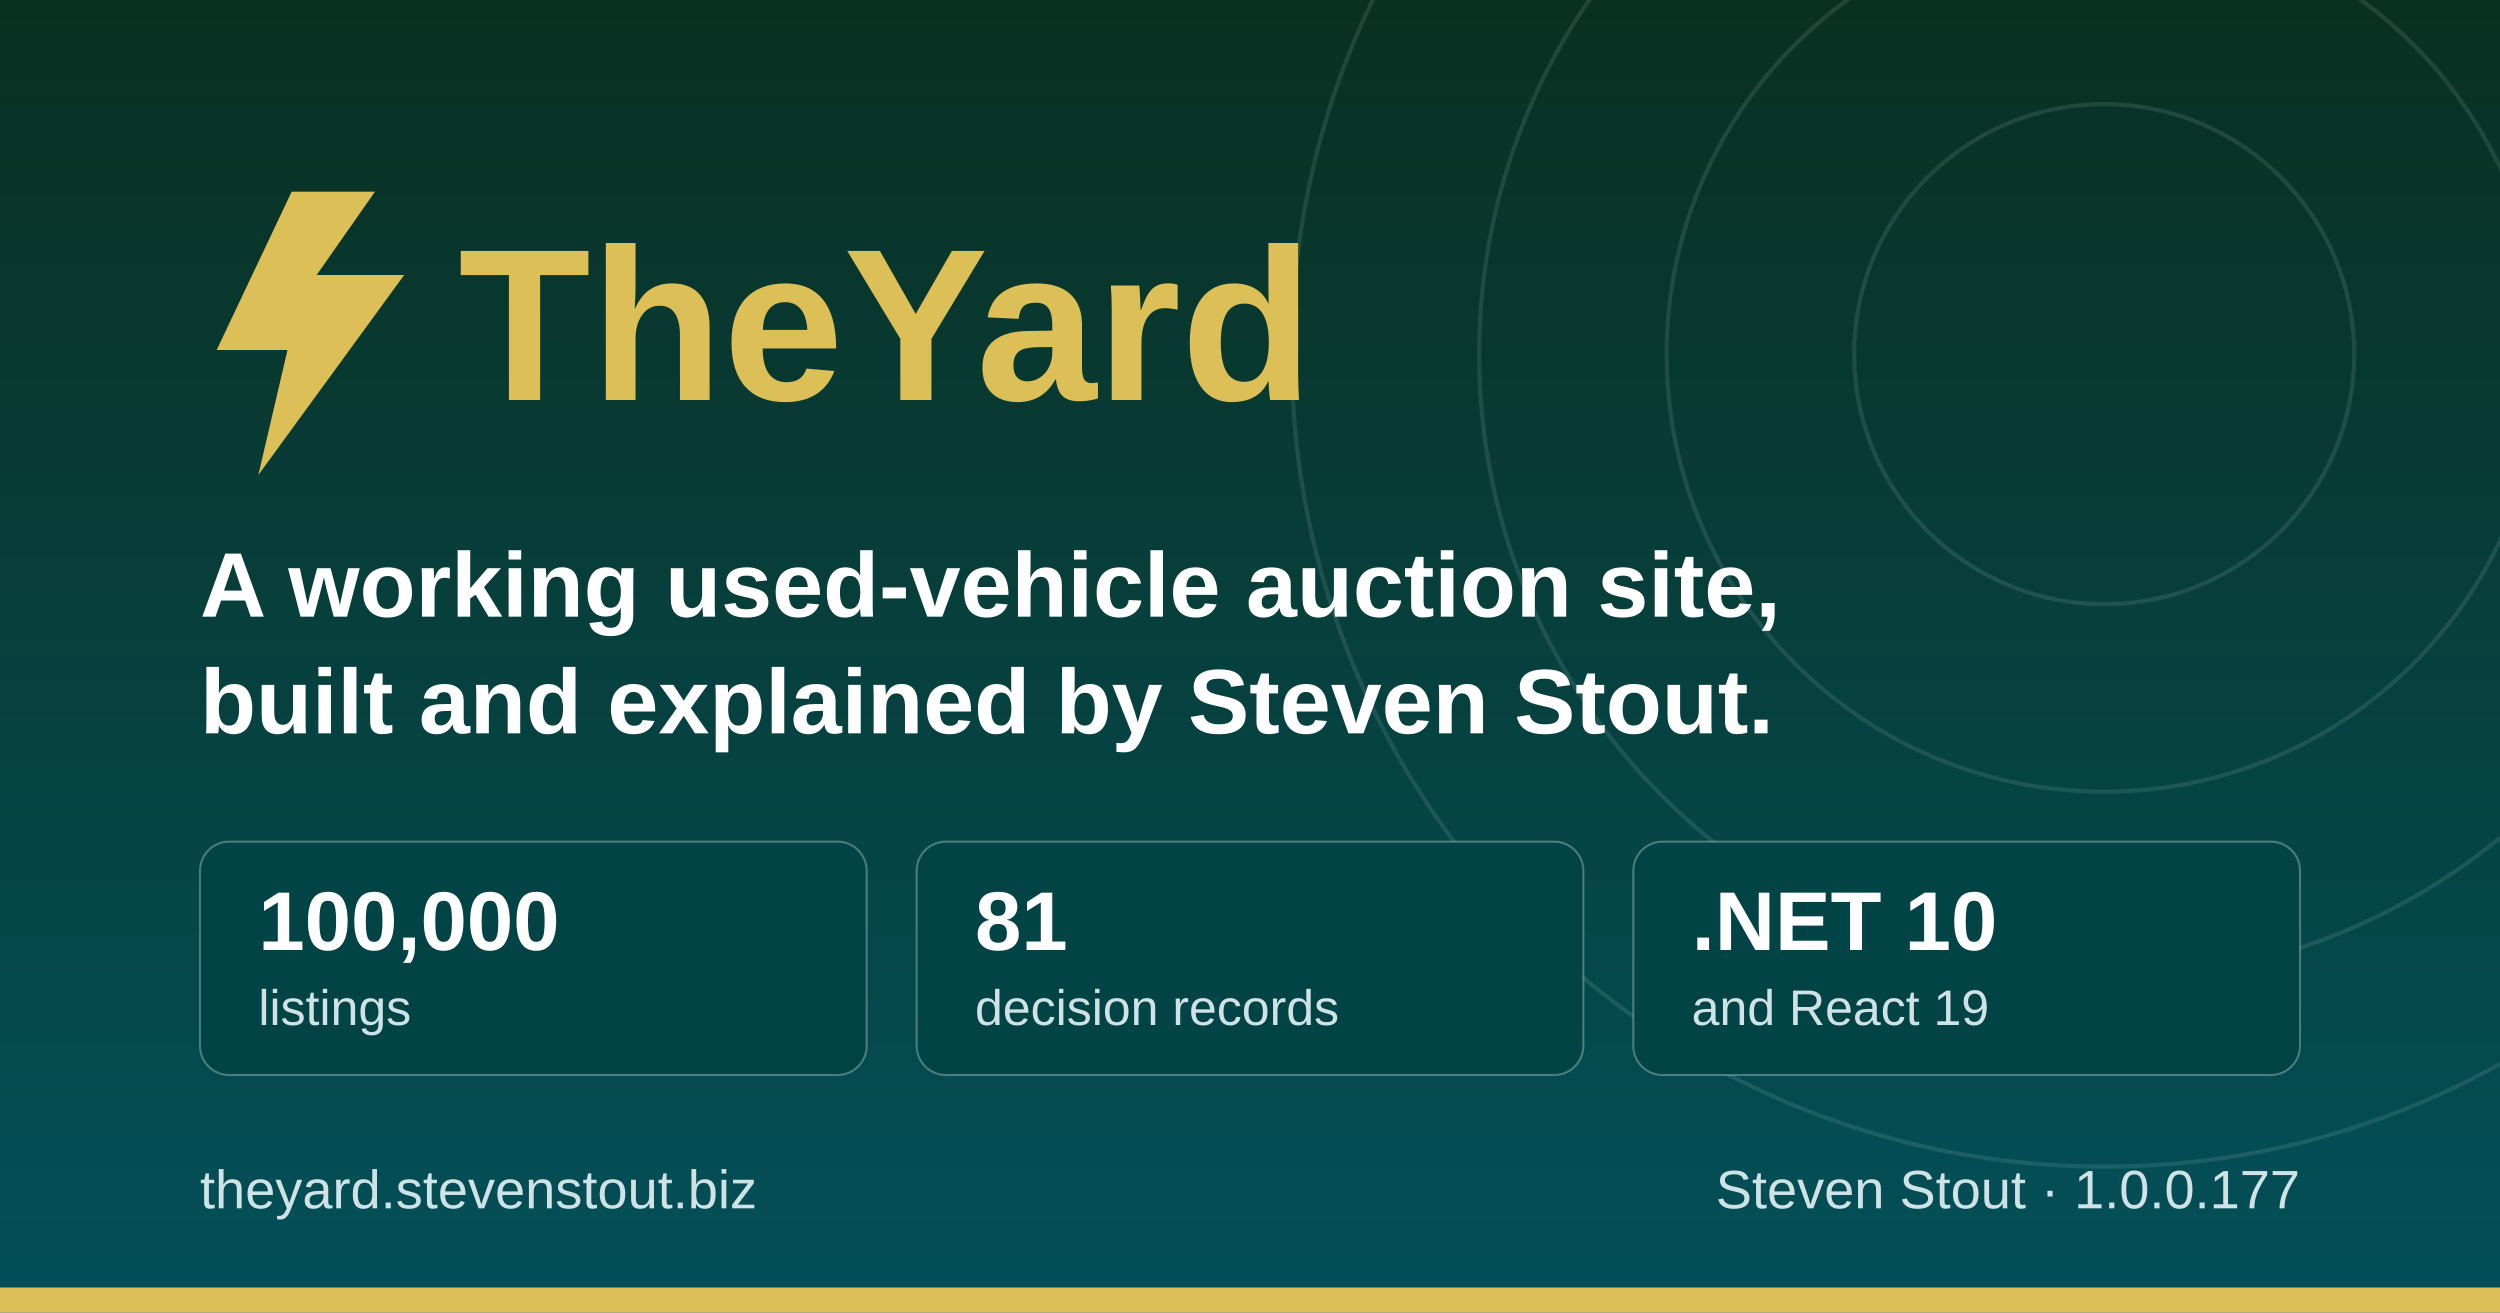
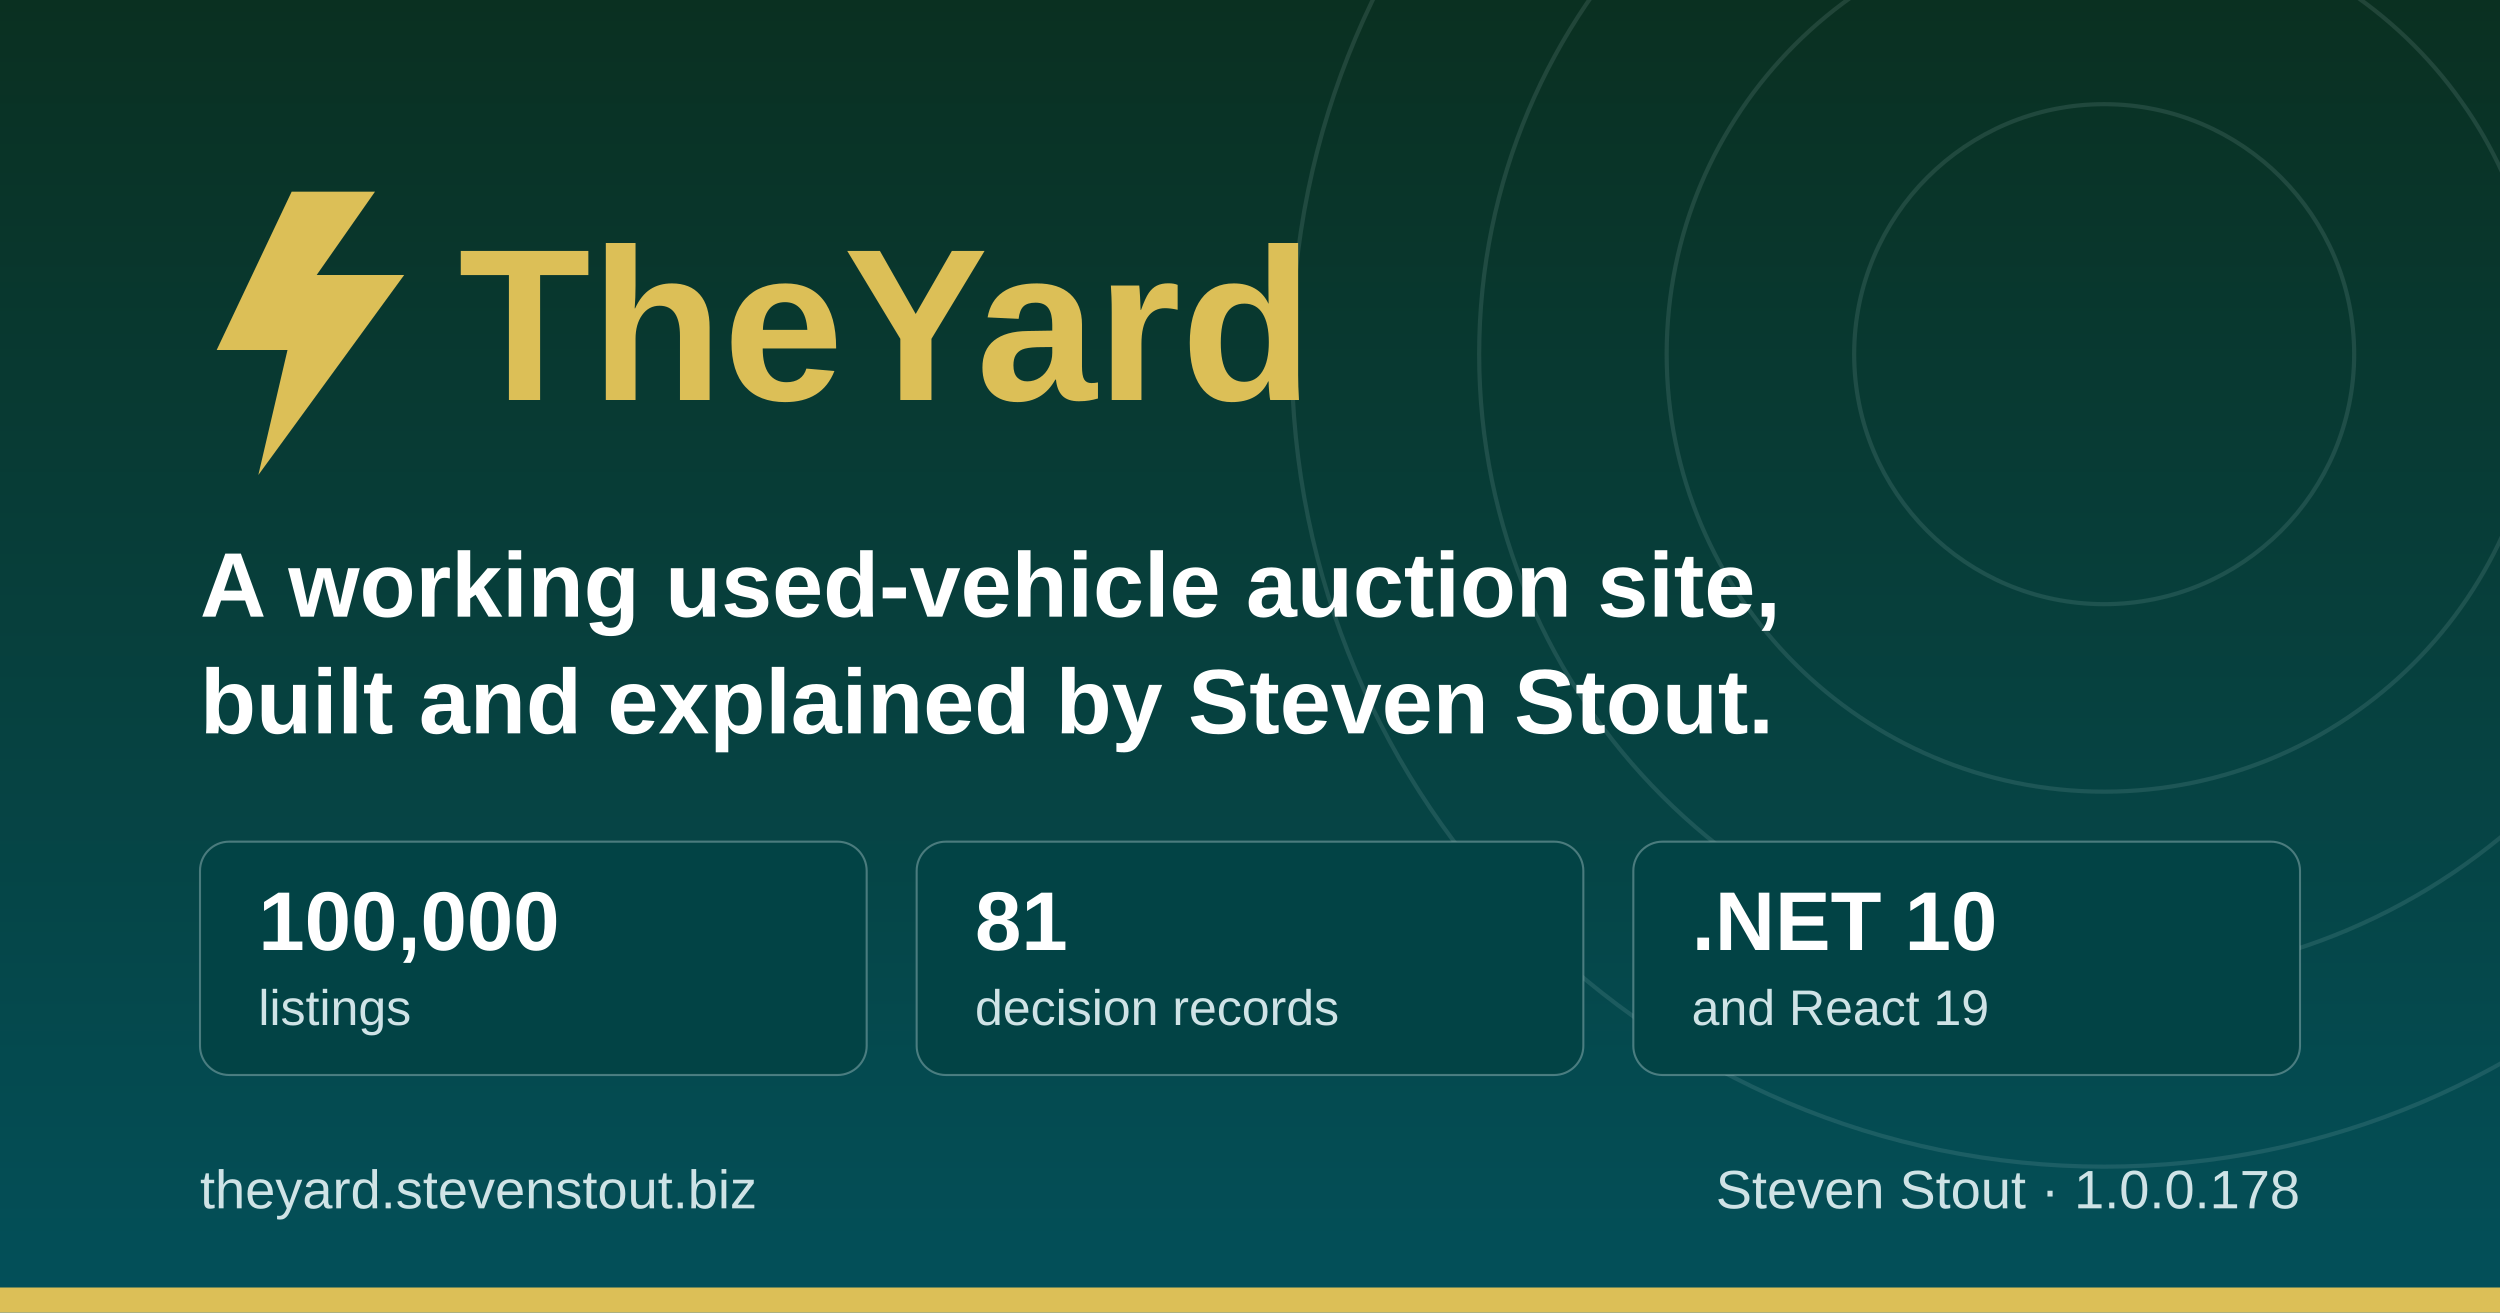
<svg xmlns="http://www.w3.org/2000/svg" width="1200" height="630" viewBox="0 0 1200 630" role="img" aria-label="TheYard, a used-vehicle auction platform, by Steven Stout">
  <defs>
    <linearGradient id="ground" x1="0" y1="0" x2="0" y2="1">
      <stop offset="0" stop-color="#0a3021" />
      <stop offset="1" stop-color="#03505a" />
    </linearGradient>
  </defs>
  <rect width="1200" height="630" fill="url(#ground)" />
  <g fill="none" stroke="#cfe3e6" stroke-opacity="0.12" stroke-width="2">
    <circle cx="1010" cy="170" r="120" />
    <circle cx="1010" cy="170" r="210" />
    <circle cx="1010" cy="170" r="300" />
    <circle cx="1010" cy="170" r="390" />
  </g>
  <rect x="0" y="618" width="1200" height="12" fill="#dcbf57" />
  <g transform="translate(96, 176)">
    <path d="M44 -84 L8 -8 h34 l-14 60 l70 -96 h-42 l28 -40 z" fill="#dcbf57" />
    <text x="124" y="16" font-family="Poppins, Segoe UI, system-ui, Arial, sans-serif" font-size="104" font-weight="700" fill="#dcbf57">TheYard</text>
  </g>
  <text x="96" y="296" font-family="Poppins, Segoe UI, system-ui, Arial, sans-serif" font-size="44" font-weight="600" fill="#ffffff">A working used-vehicle auction site,</text>
  <text x="96" y="352" font-family="Poppins, Segoe UI, system-ui, Arial, sans-serif" font-size="44" font-weight="600" fill="#ffffff">built and explained by Steven Stout.</text>
  <g font-family="Poppins, Segoe UI, system-ui, Arial, sans-serif">
    <rect x="96" y="404" width="320" height="112" rx="14" fill="#024345" stroke="#cfe3e6" stroke-opacity="0.35" />
    <text x="124" y="456" font-size="40" font-weight="700" fill="#ffffff">100,000</text>
    <text x="124" y="492" font-size="24" font-weight="500" fill="#cfe3e6">listings</text>
    <rect x="440" y="404" width="320" height="112" rx="14" fill="#024345" stroke="#cfe3e6" stroke-opacity="0.35" />
    <text x="468" y="456" font-size="40" font-weight="700" fill="#ffffff">81</text>
    <text x="468" y="492" font-size="24" font-weight="500" fill="#cfe3e6">decision records</text>
    <rect x="784" y="404" width="320" height="112" rx="14" fill="#024345" stroke="#cfe3e6" stroke-opacity="0.35" />
    <text x="812" y="456" font-size="40" font-weight="700" fill="#ffffff">.NET 10</text>
    <text x="812" y="492" font-size="24" font-weight="500" fill="#cfe3e6">and React 19</text>
  </g>
  <text x="96" y="580" font-family="Poppins, Segoe UI, system-ui, Arial, sans-serif" font-size="26" font-weight="500" fill="#cfe3e6">theyard.stevenstout.biz</text>
-   <text x="1104" y="580" text-anchor="end" font-family="Poppins, Segoe UI, system-ui, Arial, sans-serif" font-size="26" font-weight="500" fill="#cfe3e6">Steven Stout · 1.0.0.177</text>
+   <text x="1104" y="580" text-anchor="end" font-family="Poppins, Segoe UI, system-ui, Arial, sans-serif" font-size="26" font-weight="500" fill="#cfe3e6">Steven Stout · 1.0.0.178</text>
</svg>
